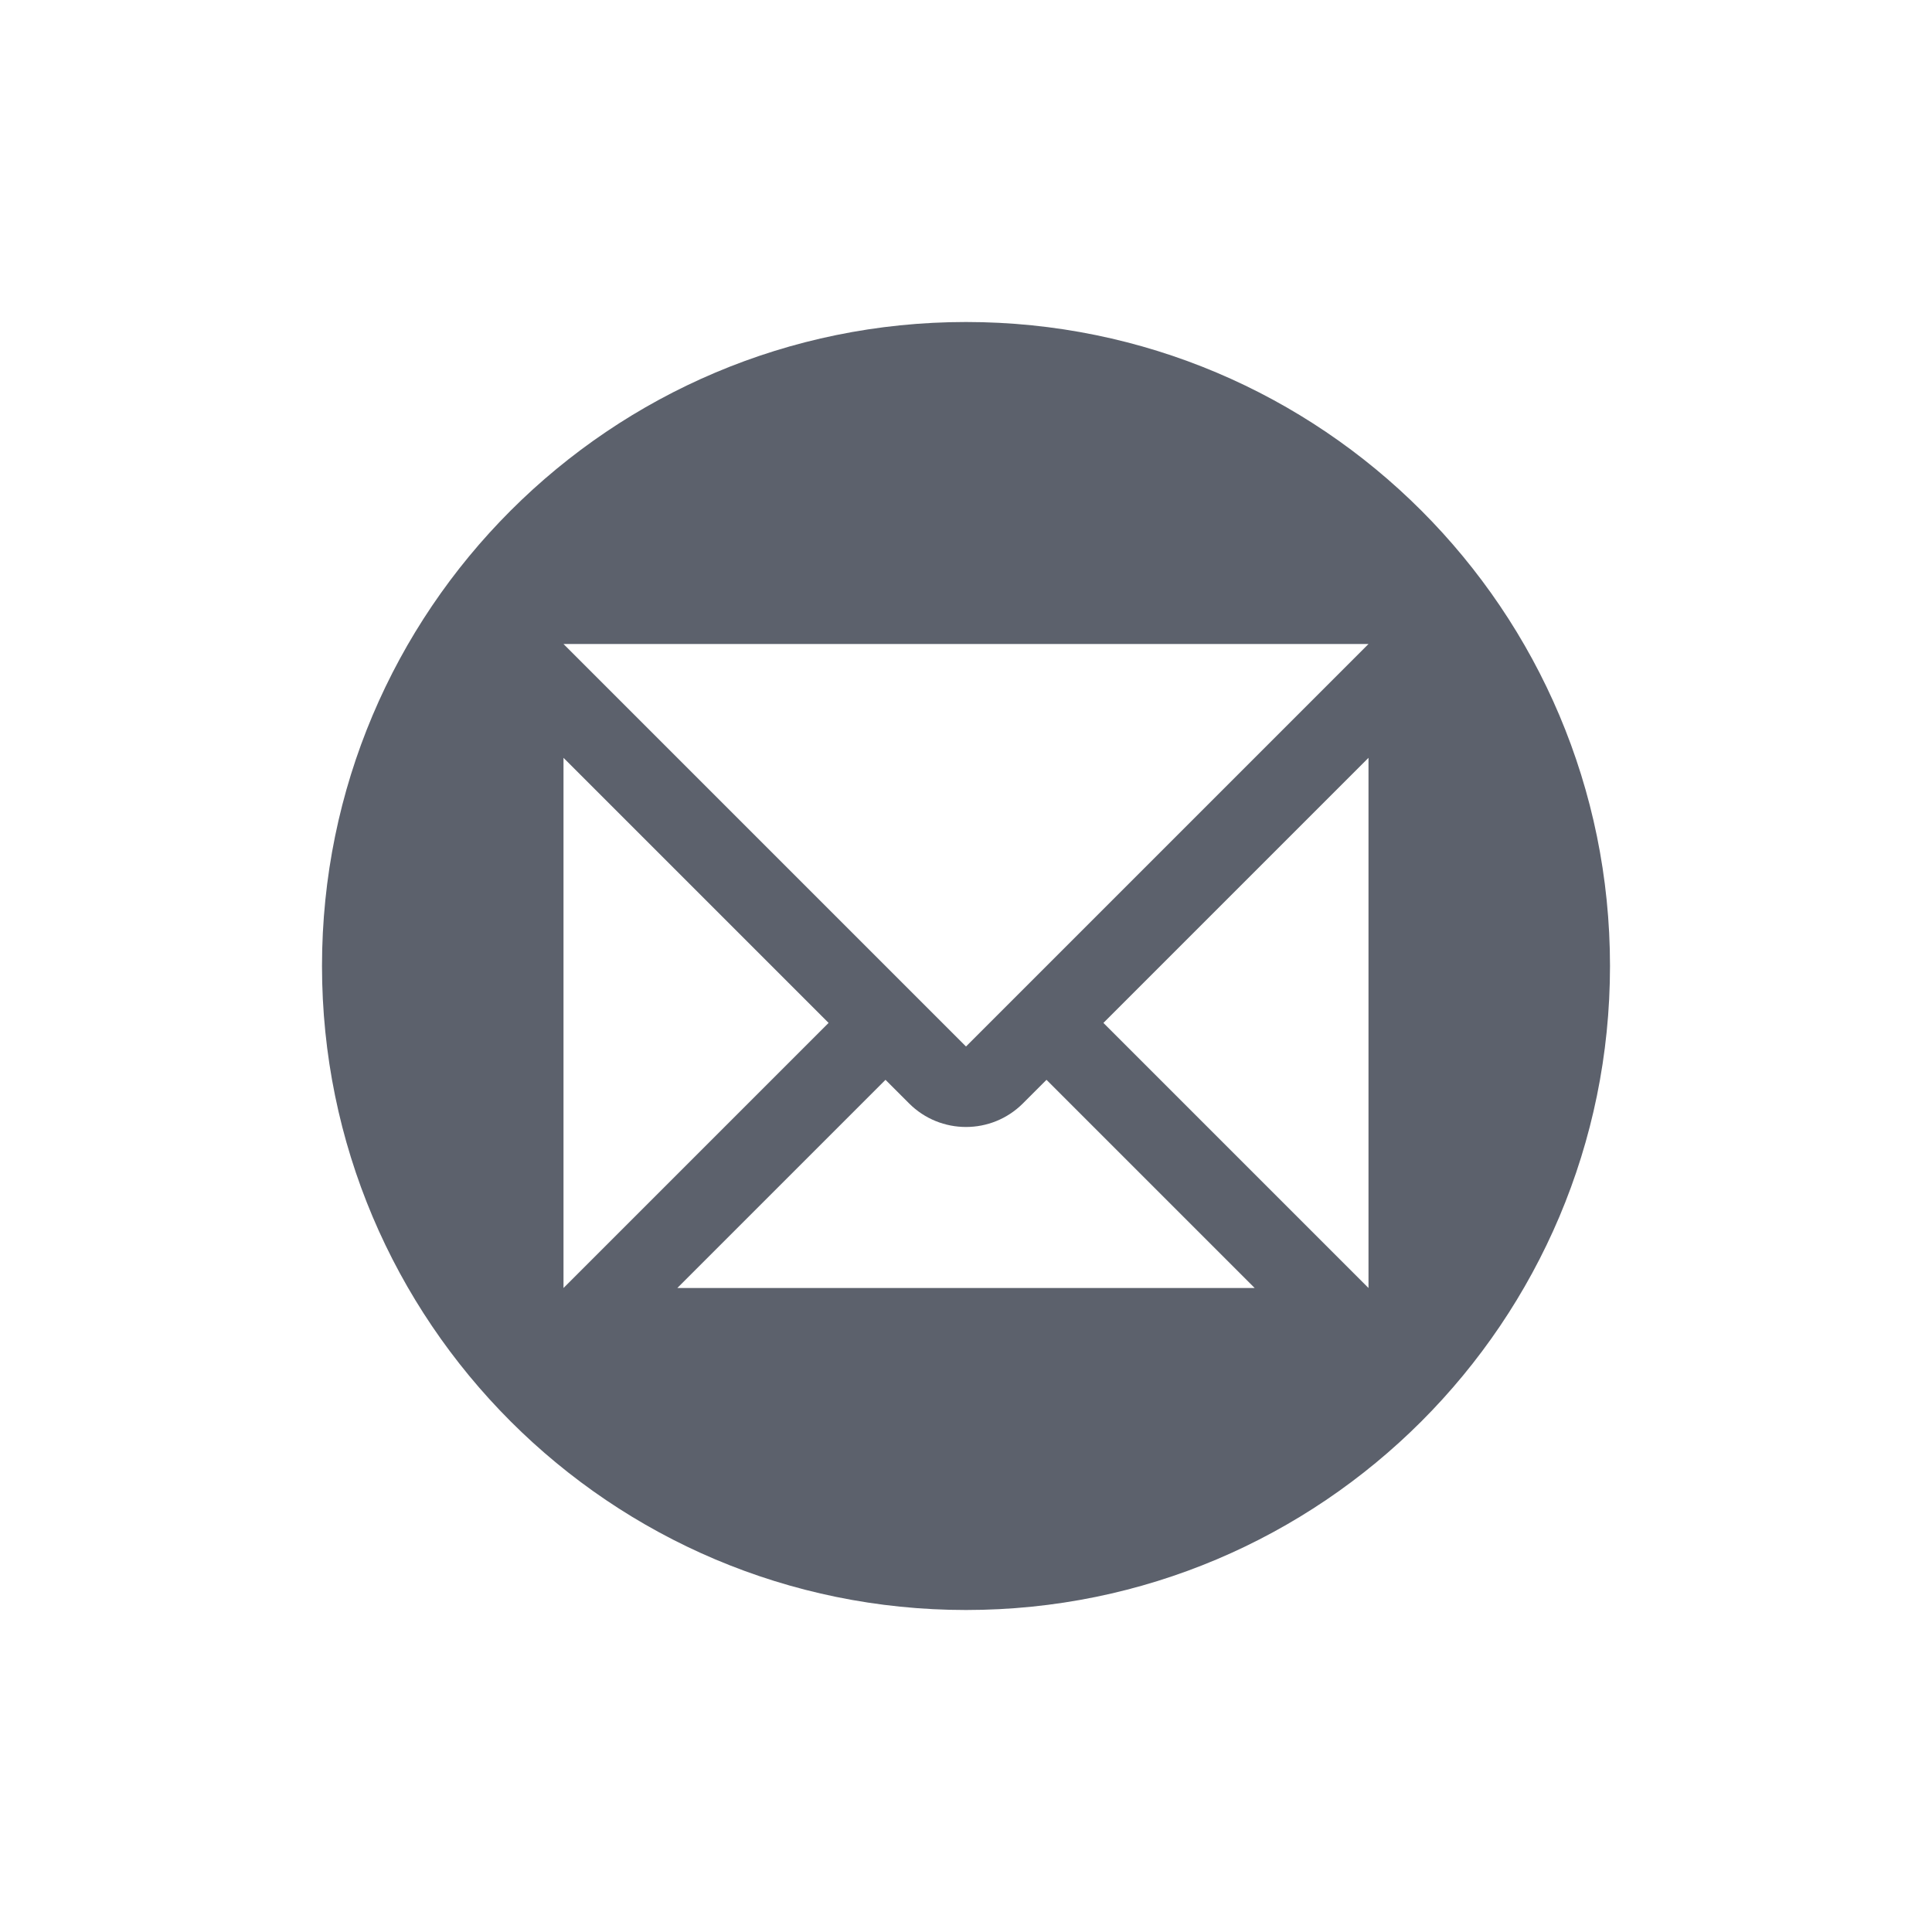
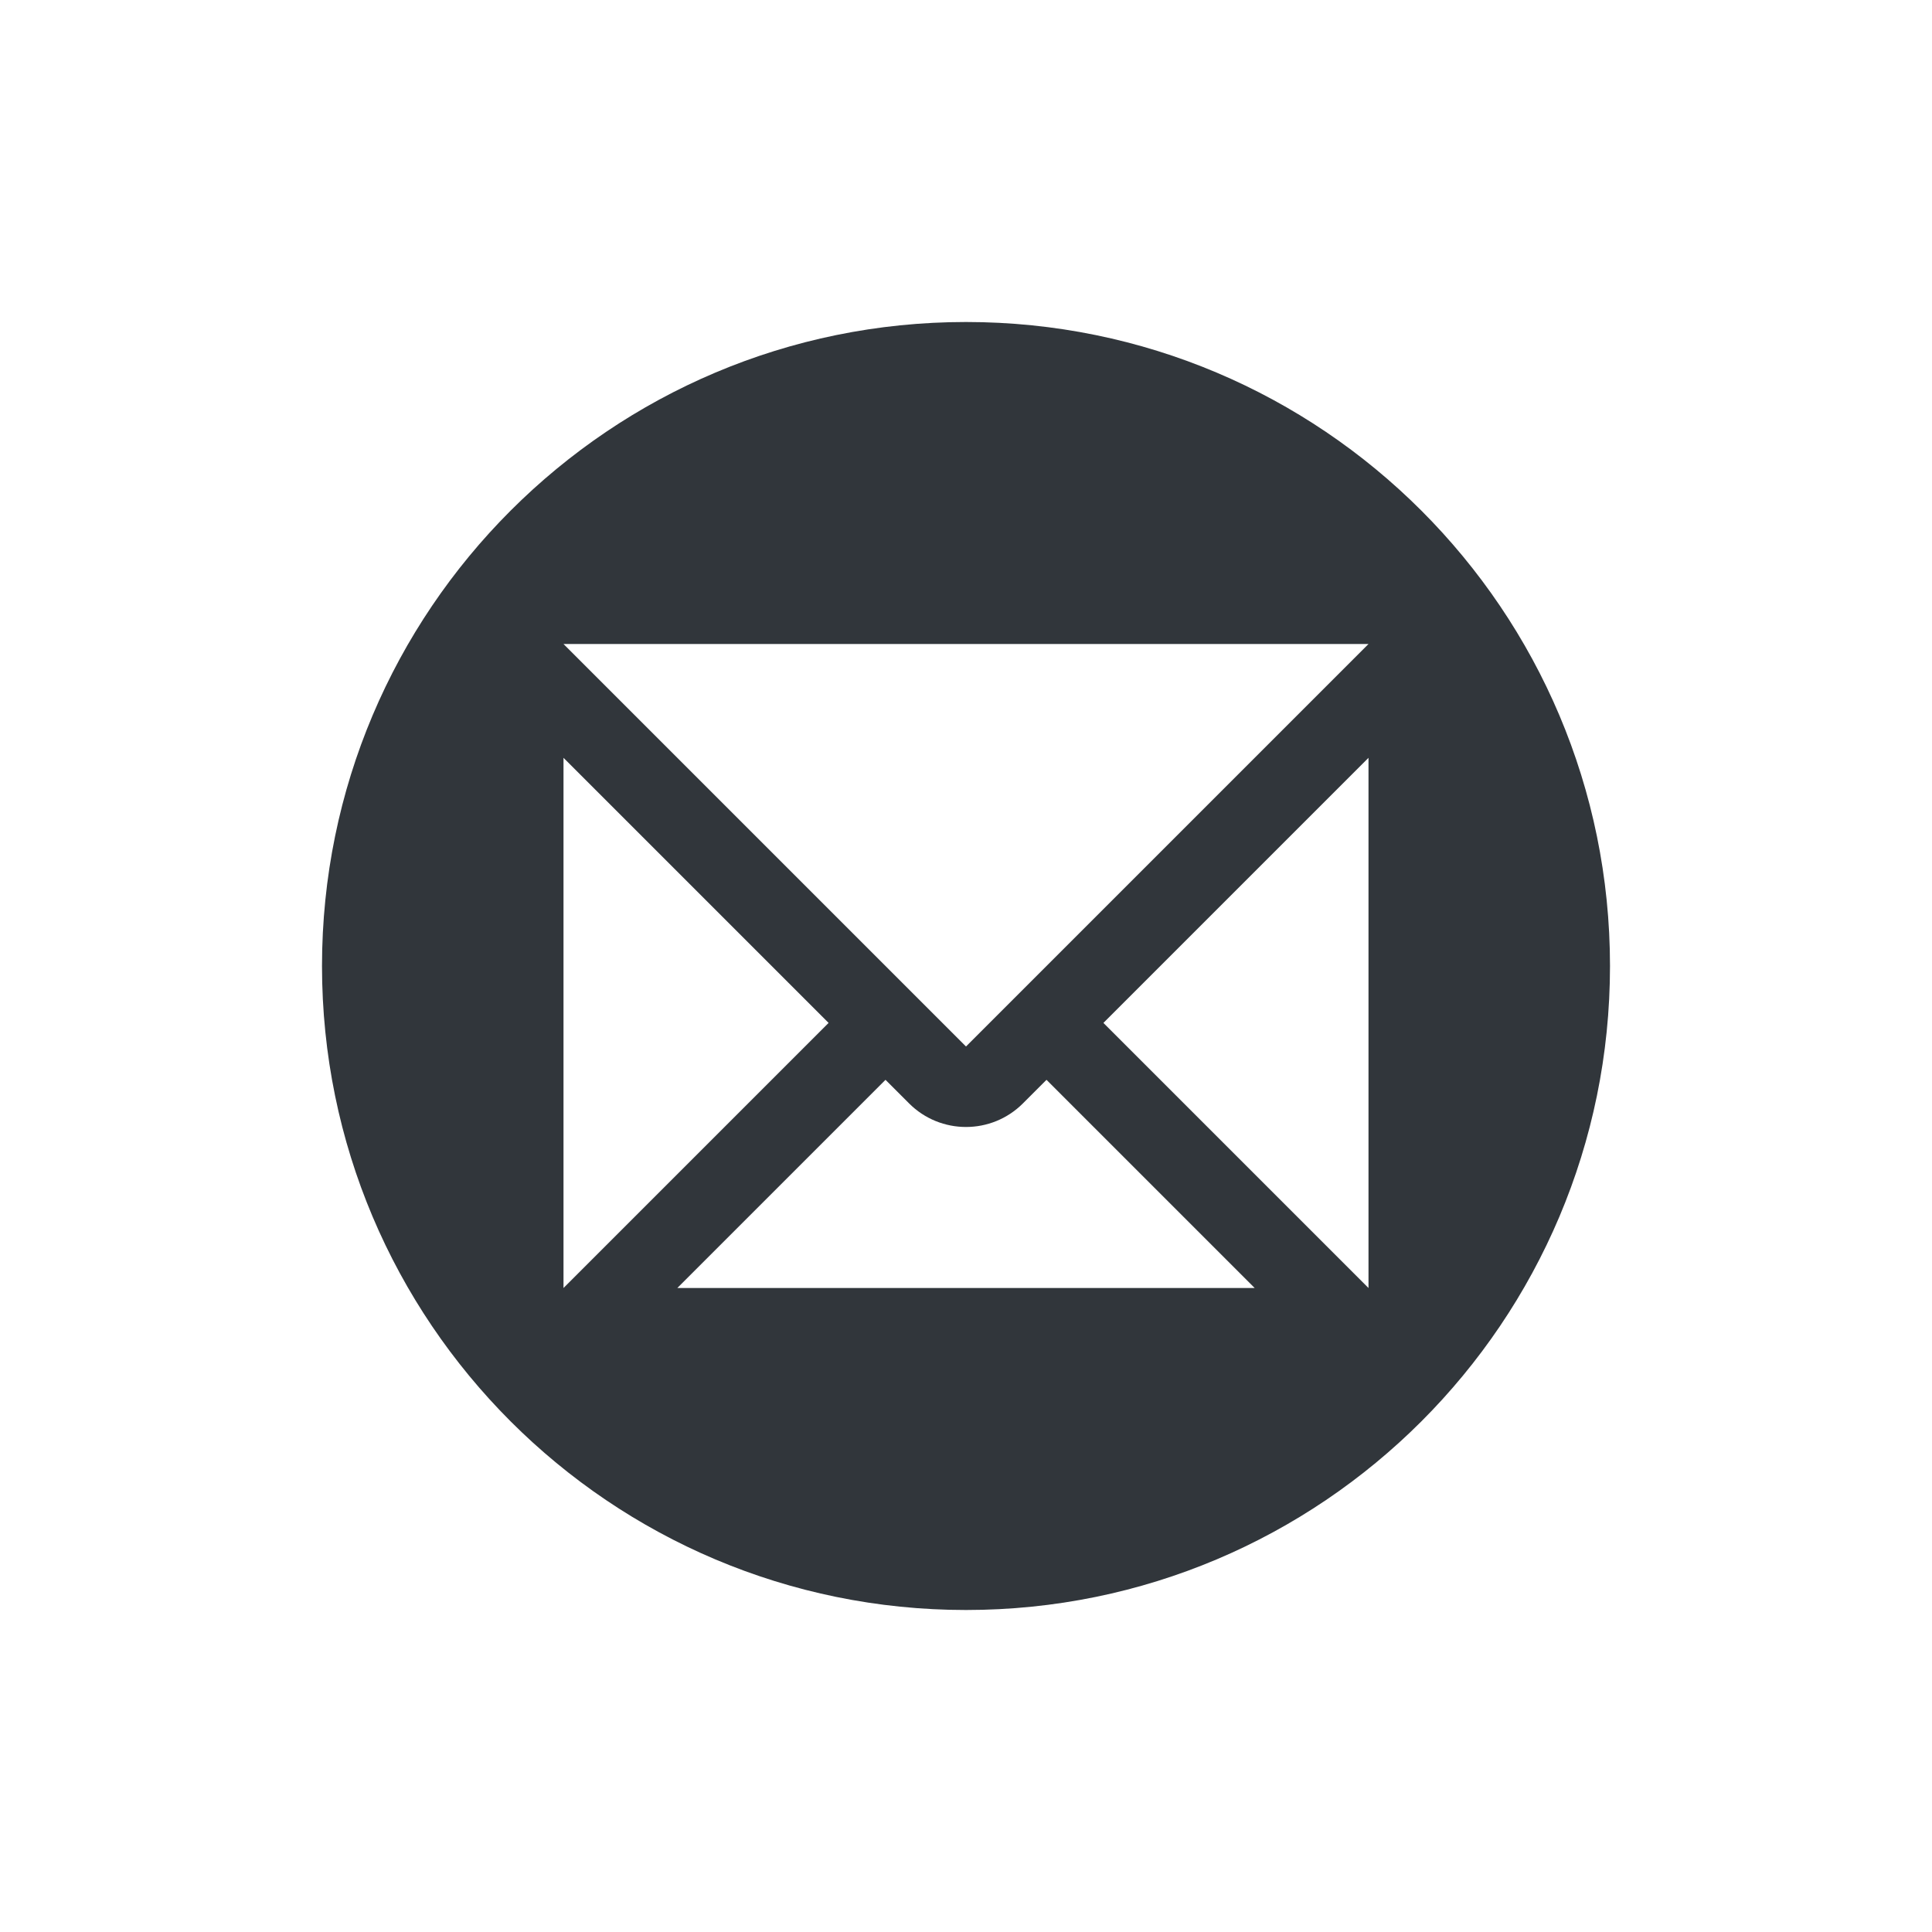
<svg xmlns="http://www.w3.org/2000/svg" width="24" height="24" version="1.1">
  <defs>
    <style id="current-color-scheme" type="text/css">
-    .ColorScheme-Text { color:#5c616c; } .ColorScheme-Highlight { color:#5294e2; }
+    .ColorScheme-Text { color:#31363b; } .ColorScheme-Highlight { color:#3daee9; }
  </style>
  </defs>
  <path style="fill:currentColor" class="ColorScheme-Text" d="m 12,4 a 8,8 0 0 0 -8,8 8,8 0 0 0 8,8 8,8 0 0 0 8,-8 8,8 0 0 0 -8,-8 z m -5,4 10,0 L 12,13 7,8 Z M 7,9.414 10.293,12.707 7,16 7,9.414 Z m 10,0 L 17,16 13.707,12.707 17,9.414 Z m -6,4 0.293,0.293 a 1,1 0 0 0 1.414,0 L 13,13.414 15.586,16 8.414,16 11,13.414 Z" />
</svg>
